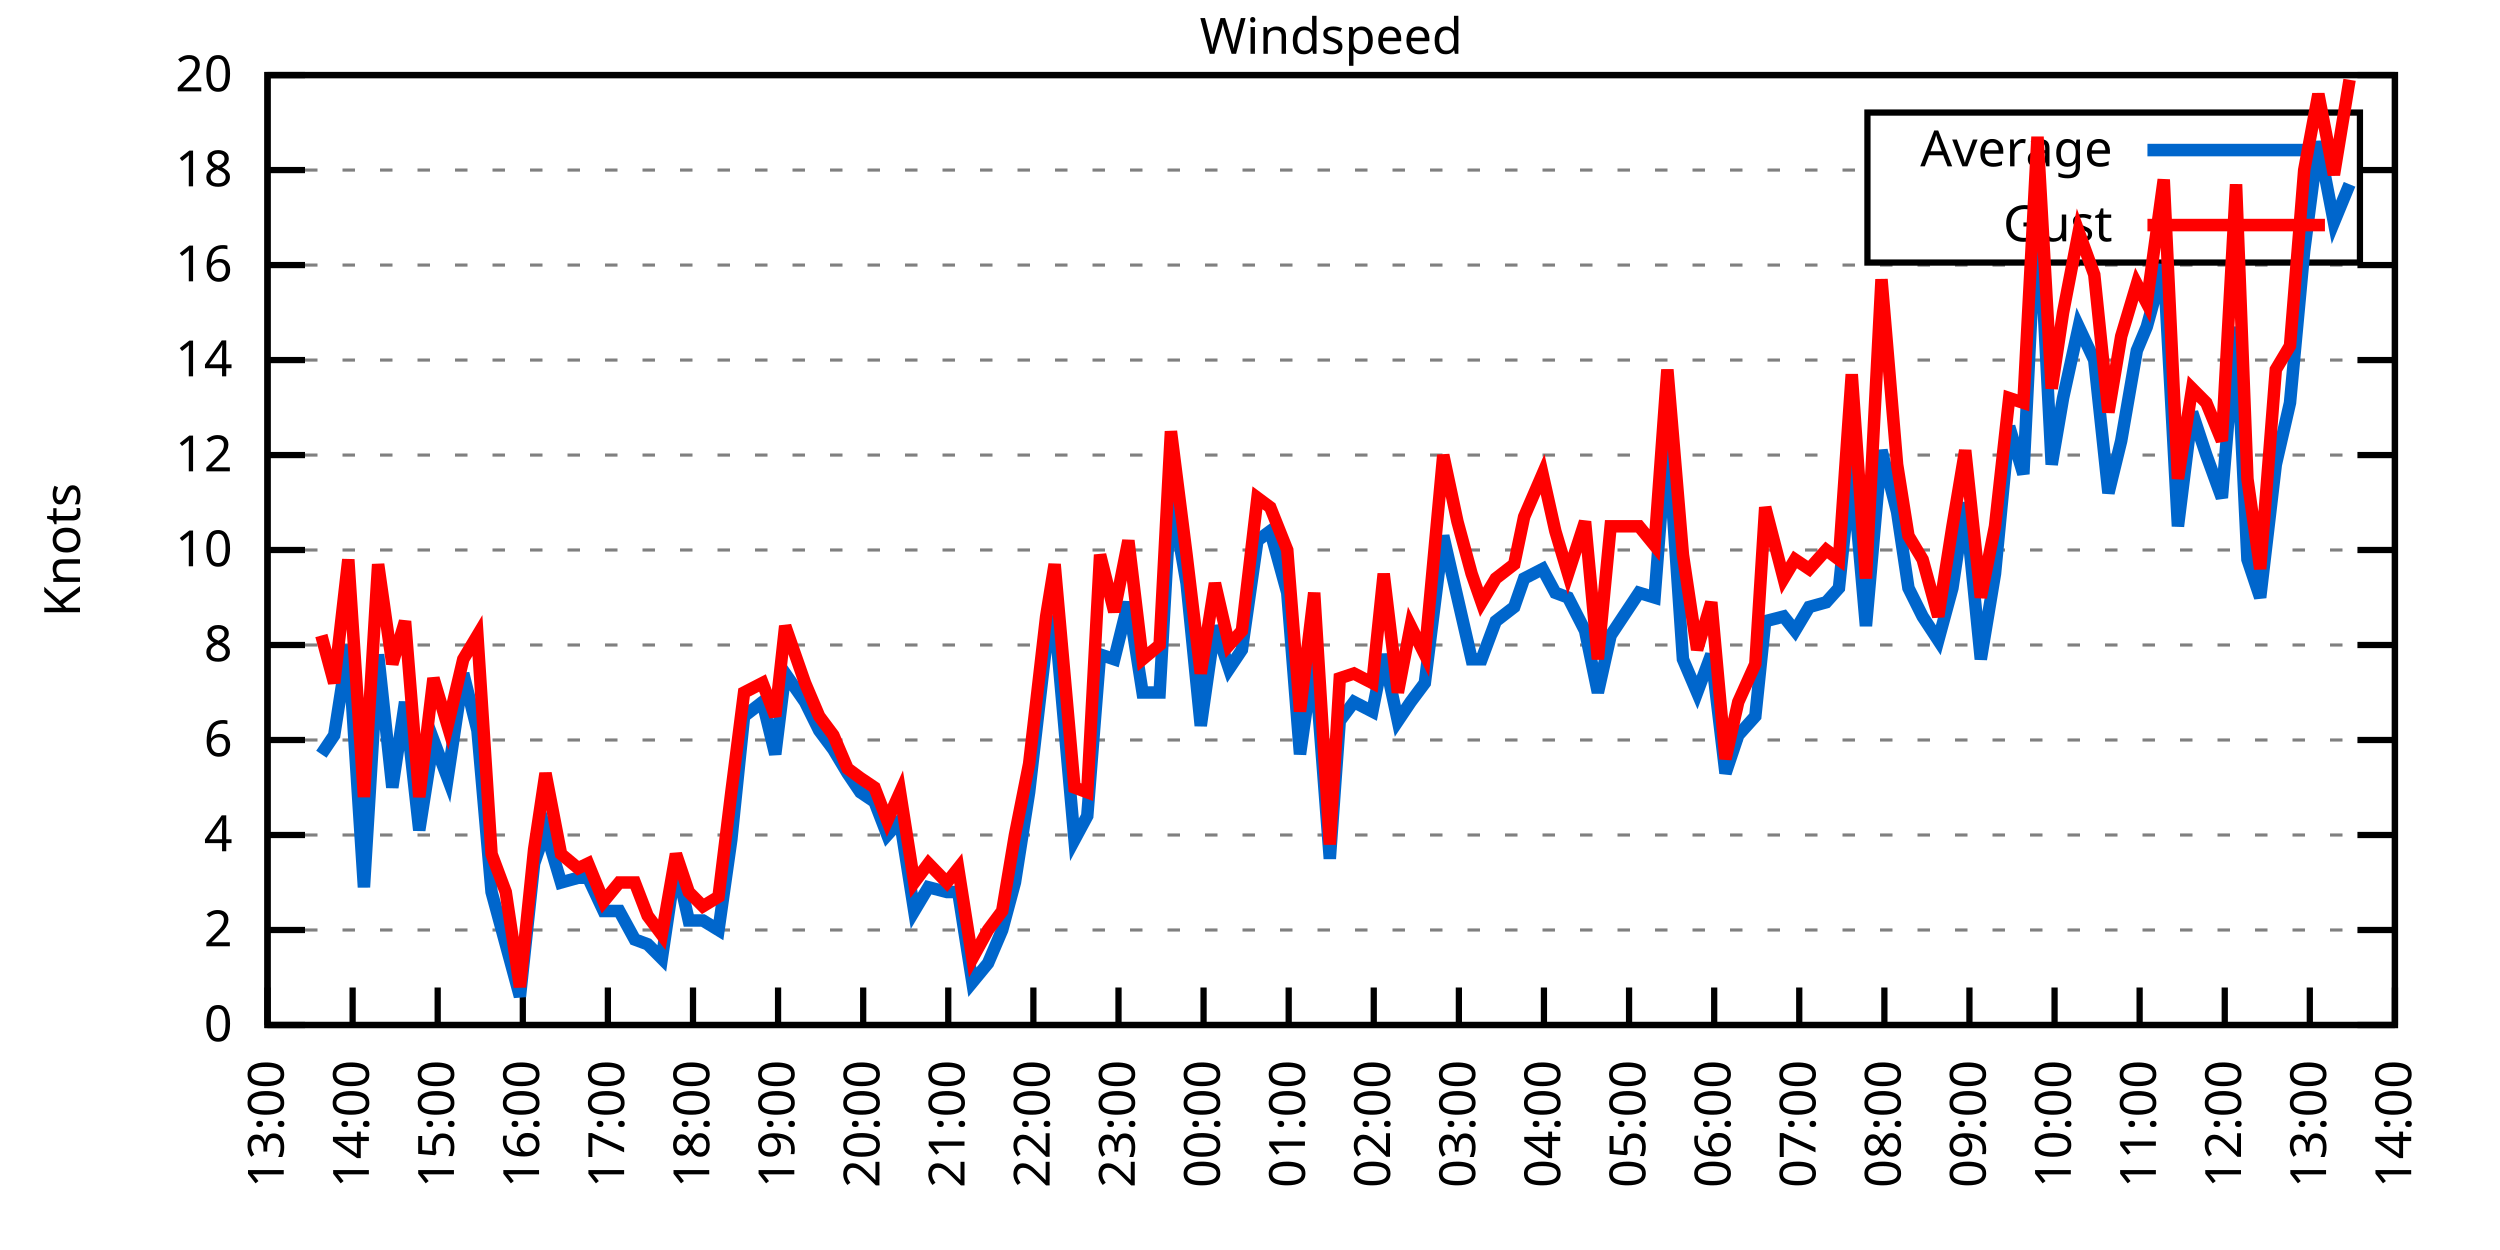
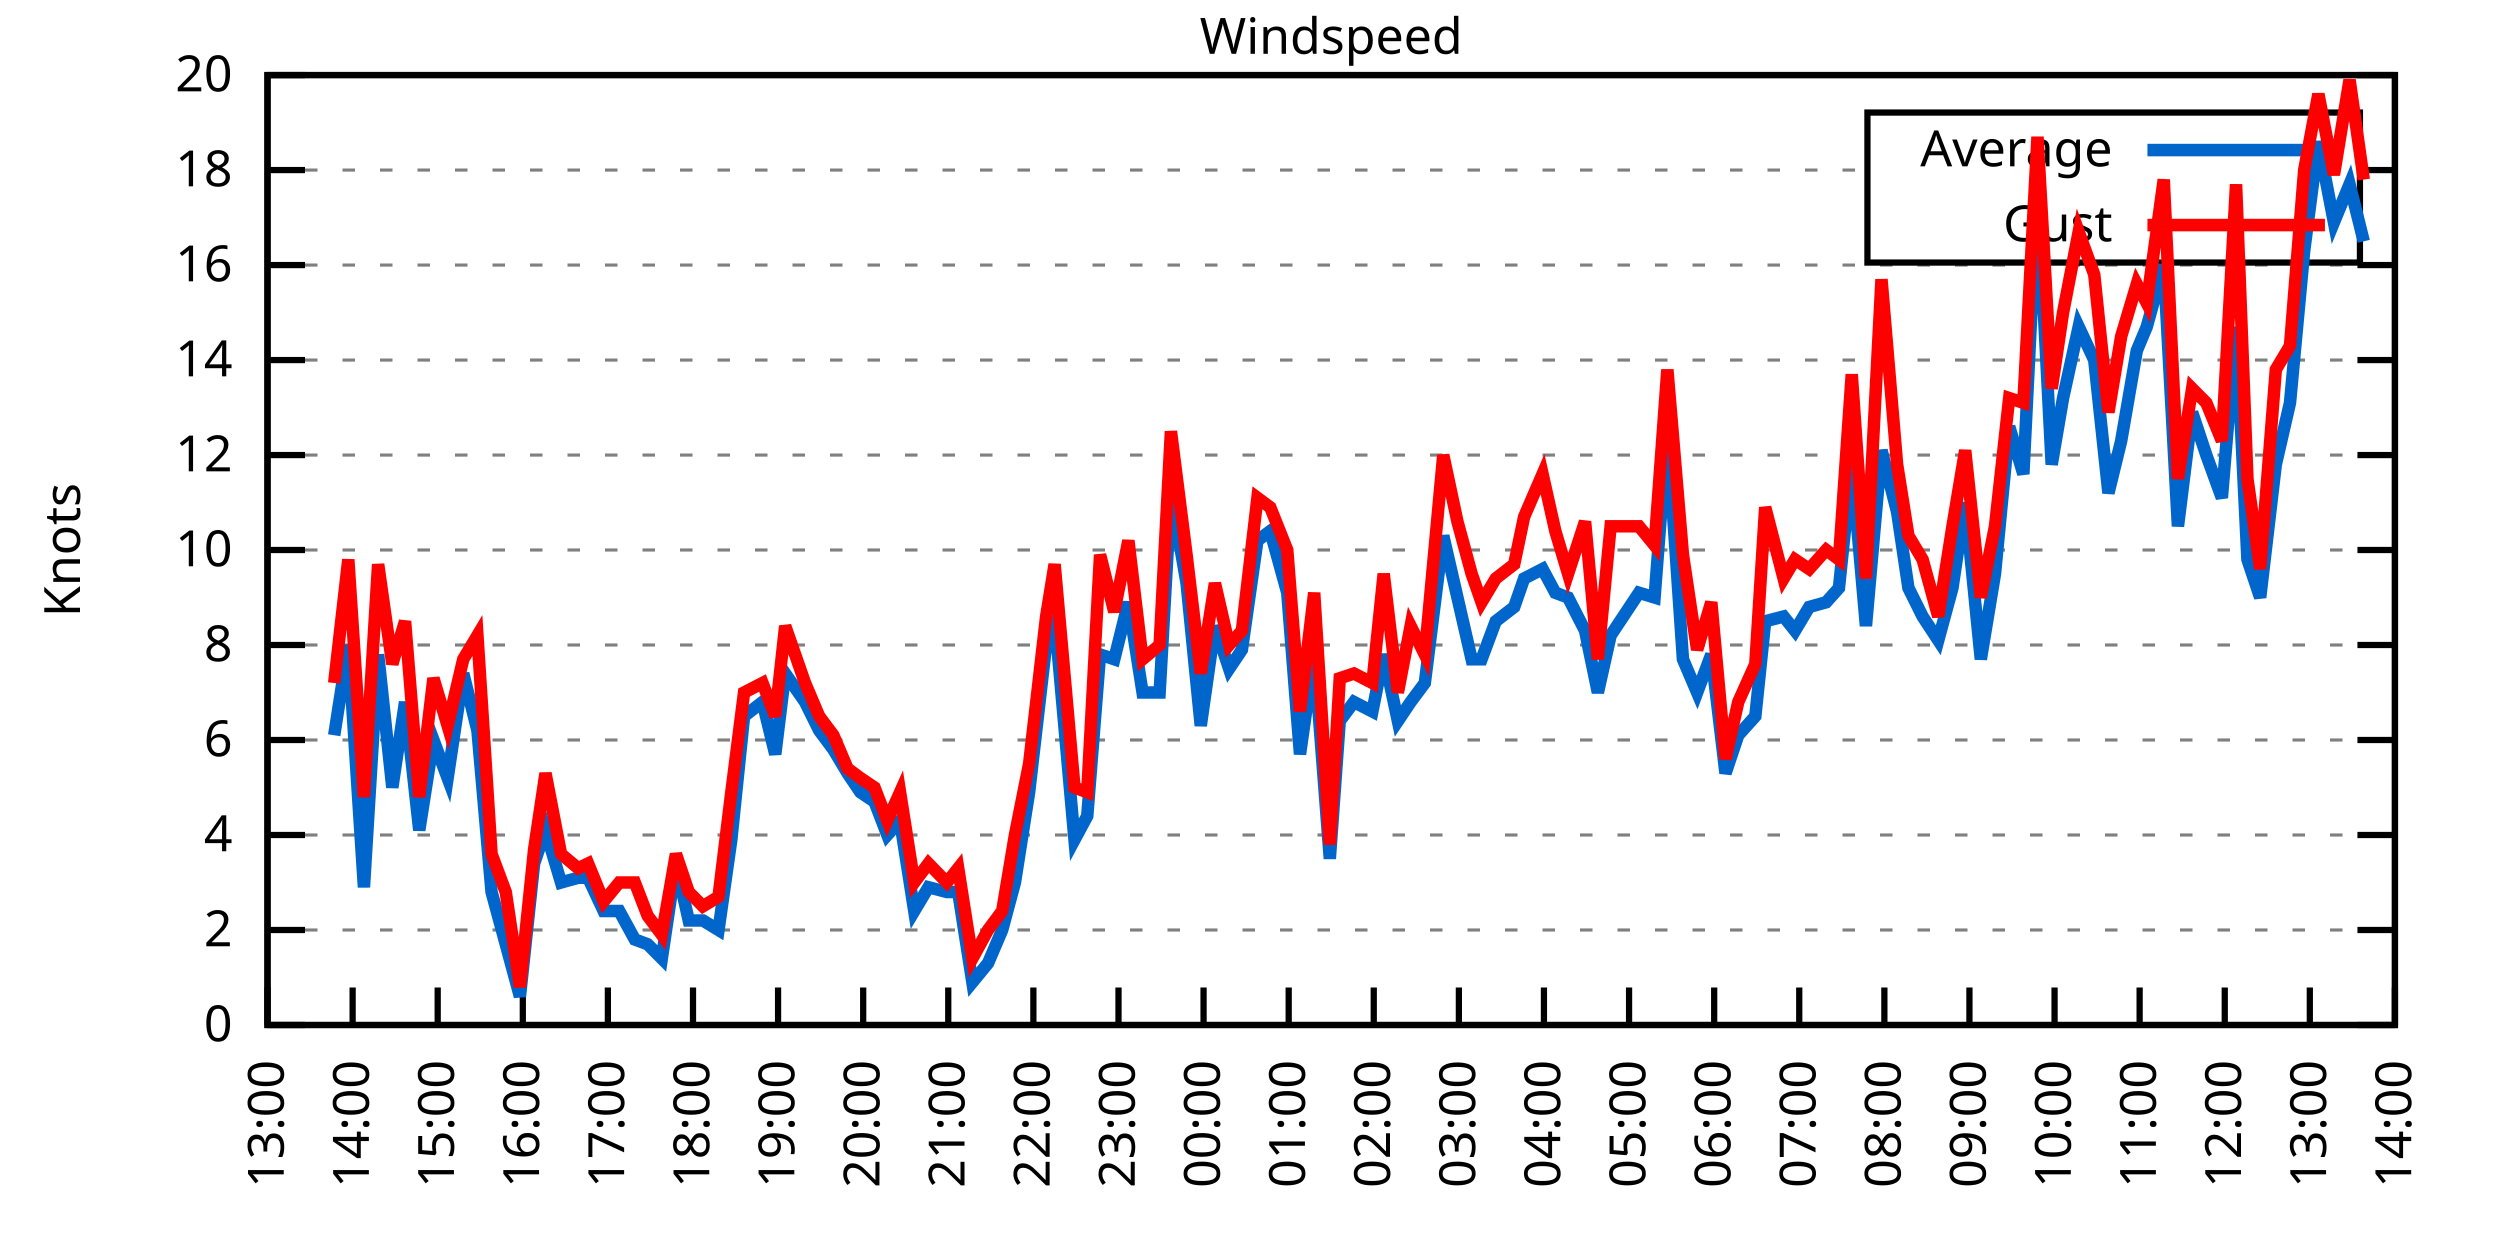
<svg xmlns="http://www.w3.org/2000/svg" xmlns:xlink="http://www.w3.org/1999/xlink" width="400" height="200" viewBox="0 0 400 200">
  <g id="gnuplot_canvas">
    <rect x="0" y="0" width="400" height="200" fill="none" />
    <defs>
      <circle id="gpDot" r="0.5" stroke-width="0.5" stroke="currentColor" />
      <path id="gpPt0" stroke-width="0.333" stroke="currentColor" d="M-1,0 h2 M0,-1 v2" />
      <path id="gpPt1" stroke-width="0.333" stroke="currentColor" d="M-1,-1 L1,1 M1,-1 L-1,1" />
      <path id="gpPt2" stroke-width="0.333" stroke="currentColor" d="M-1,0 L1,0 M0,-1 L0,1 M-1,-1 L1,1 M-1,1 L1,-1" />
      <rect id="gpPt3" stroke-width="0.333" stroke="currentColor" x="-1" y="-1" width="2" height="2" />
      <rect id="gpPt4" stroke-width="0.333" stroke="currentColor" fill="currentColor" x="-1" y="-1" width="2" height="2" />
      <circle id="gpPt5" stroke-width="0.333" stroke="currentColor" cx="0" cy="0" r="1" />
      <use xlink:href="#gpPt5" id="gpPt6" fill="currentColor" stroke="none" />
      <path id="gpPt7" stroke-width="0.333" stroke="currentColor" d="M0,-1.33 L-1.33,0.67 L1.33,0.67 z" />
      <use xlink:href="#gpPt7" id="gpPt8" fill="currentColor" stroke="none" />
      <use xlink:href="#gpPt7" id="gpPt9" stroke="currentColor" transform="rotate(180)" />
      <use xlink:href="#gpPt9" id="gpPt10" fill="currentColor" stroke="none" />
      <use xlink:href="#gpPt3" id="gpPt11" stroke="currentColor" transform="rotate(45)" />
      <use xlink:href="#gpPt11" id="gpPt12" fill="currentColor" stroke="none" />
      <path id="gpPt13" stroke-width="0.333" stroke="currentColor" d="M0,1.330 L1.265,0.411 L0.782,-1.067 L-0.782,-1.076 L-1.265,0.411 z" />
      <use xlink:href="#gpPt13" id="gpPt14" fill="currentColor" stroke="none" />
      <filter id="textbox" filterUnits="objectBoundingBox" x="0" y="0" height="1" width="1">
        <feFlood flood-color="white" flood-opacity="1" result="bgnd" />
        <feComposite in="SourceGraphic" in2="bgnd" operator="atop" />
      </filter>
      <filter id="greybox" filterUnits="objectBoundingBox" x="0" y="0" height="1" width="1">
        <feFlood flood-color="lightgrey" flood-opacity="1" result="grey" />
        <feComposite in="SourceGraphic" in2="grey" operator="atop" />
      </filter>
    </defs>
    <g fill="none" color="white" stroke="currentColor" stroke-width="1.00" stroke-linecap="butt" stroke-linejoin="miter">
</g>
    <g fill="none" color="black" stroke="currentColor" stroke-width="1.00" stroke-linecap="butt" stroke-linejoin="miter">
      <g stroke="none" shape-rendering="crispEdges">
        <polygon fill="rgb(255, 255, 255)" points="42.80,164.00 383.18,164.00 383.18,12.02 42.80,12.02 " />
      </g>
    </g>
    <g fill="none" color="black" stroke="currentColor" stroke-width="1.00" stroke-linecap="butt" stroke-linejoin="miter">
</g>
    <g fill="none" color="black" stroke="black" stroke-width="0.50" stroke-linecap="butt" stroke-linejoin="miter">
</g>
    <g fill="none" color="gray" stroke="currentColor" stroke-width="0.50" stroke-linecap="butt" stroke-linejoin="miter">
      <path stroke="gray" stroke-dasharray="2,4" class="gridline" d="M42.80,164.00 L383.19,164.00  " />
    </g>
    <g fill="none" color="gray" stroke="gray" stroke-width="1.00" stroke-linecap="butt" stroke-linejoin="miter">
</g>
    <g fill="none" color="black" stroke="currentColor" stroke-width="1.00" stroke-linecap="butt" stroke-linejoin="miter">
      <path stroke="black" d="M42.80,164.00 L48.80,164.00 M383.19,164.00 L377.19,164.00  " />
      <g transform="translate(37.20,166.60)" stroke="none" fill="black" font-family="Sans" font-size="8.00" text-anchor="end">
        <text>
          <tspan font-family="Sans"> 0</tspan>
        </text>
      </g>
    </g>
    <g fill="none" color="black" stroke="currentColor" stroke-width="1.00" stroke-linecap="butt" stroke-linejoin="miter">
</g>
    <g fill="none" color="black" stroke="black" stroke-width="0.50" stroke-linecap="butt" stroke-linejoin="miter">
</g>
    <g fill="none" color="gray" stroke="currentColor" stroke-width="0.50" stroke-linecap="butt" stroke-linejoin="miter">
      <path stroke="gray" stroke-dasharray="2,4" class="gridline" d="M42.80,148.80 L383.19,148.80  " />
    </g>
    <g fill="none" color="gray" stroke="gray" stroke-width="1.00" stroke-linecap="butt" stroke-linejoin="miter">
</g>
    <g fill="none" color="black" stroke="currentColor" stroke-width="1.00" stroke-linecap="butt" stroke-linejoin="miter">
      <path stroke="black" d="M42.80,148.80 L48.80,148.80 M383.19,148.80 L377.19,148.80  " />
      <g transform="translate(37.20,151.40)" stroke="none" fill="black" font-family="Sans" font-size="8.00" text-anchor="end">
        <text>
          <tspan font-family="Sans"> 2</tspan>
        </text>
      </g>
    </g>
    <g fill="none" color="black" stroke="currentColor" stroke-width="1.00" stroke-linecap="butt" stroke-linejoin="miter">
</g>
    <g fill="none" color="black" stroke="black" stroke-width="0.50" stroke-linecap="butt" stroke-linejoin="miter">
</g>
    <g fill="none" color="gray" stroke="currentColor" stroke-width="0.50" stroke-linecap="butt" stroke-linejoin="miter">
      <path stroke="gray" stroke-dasharray="2,4" class="gridline" d="M42.80,133.60 L383.19,133.60  " />
    </g>
    <g fill="none" color="gray" stroke="gray" stroke-width="1.00" stroke-linecap="butt" stroke-linejoin="miter">
</g>
    <g fill="none" color="black" stroke="currentColor" stroke-width="1.00" stroke-linecap="butt" stroke-linejoin="miter">
      <path stroke="black" d="M42.80,133.60 L48.80,133.60 M383.19,133.60 L377.19,133.60  " />
      <g transform="translate(37.20,136.20)" stroke="none" fill="black" font-family="Sans" font-size="8.00" text-anchor="end">
        <text>
          <tspan font-family="Sans"> 4</tspan>
        </text>
      </g>
    </g>
    <g fill="none" color="black" stroke="currentColor" stroke-width="1.00" stroke-linecap="butt" stroke-linejoin="miter">
</g>
    <g fill="none" color="black" stroke="black" stroke-width="0.50" stroke-linecap="butt" stroke-linejoin="miter">
</g>
    <g fill="none" color="gray" stroke="currentColor" stroke-width="0.50" stroke-linecap="butt" stroke-linejoin="miter">
      <path stroke="gray" stroke-dasharray="2,4" class="gridline" d="M42.80,118.40 L383.19,118.40  " />
    </g>
    <g fill="none" color="gray" stroke="gray" stroke-width="1.00" stroke-linecap="butt" stroke-linejoin="miter">
</g>
    <g fill="none" color="black" stroke="currentColor" stroke-width="1.00" stroke-linecap="butt" stroke-linejoin="miter">
      <path stroke="black" d="M42.80,118.40 L48.80,118.40 M383.19,118.40 L377.19,118.40  " />
      <g transform="translate(37.20,121.00)" stroke="none" fill="black" font-family="Sans" font-size="8.00" text-anchor="end">
        <text>
          <tspan font-family="Sans"> 6</tspan>
        </text>
      </g>
    </g>
    <g fill="none" color="black" stroke="currentColor" stroke-width="1.00" stroke-linecap="butt" stroke-linejoin="miter">
</g>
    <g fill="none" color="black" stroke="black" stroke-width="0.50" stroke-linecap="butt" stroke-linejoin="miter">
</g>
    <g fill="none" color="gray" stroke="currentColor" stroke-width="0.50" stroke-linecap="butt" stroke-linejoin="miter">
      <path stroke="gray" stroke-dasharray="2,4" class="gridline" d="M42.80,103.20 L383.19,103.20  " />
    </g>
    <g fill="none" color="gray" stroke="gray" stroke-width="1.00" stroke-linecap="butt" stroke-linejoin="miter">
</g>
    <g fill="none" color="black" stroke="currentColor" stroke-width="1.00" stroke-linecap="butt" stroke-linejoin="miter">
      <path stroke="black" d="M42.80,103.20 L48.80,103.20 M383.19,103.20 L377.19,103.20  " />
      <g transform="translate(37.20,105.80)" stroke="none" fill="black" font-family="Sans" font-size="8.00" text-anchor="end">
        <text>
          <tspan font-family="Sans"> 8</tspan>
        </text>
      </g>
    </g>
    <g fill="none" color="black" stroke="currentColor" stroke-width="1.00" stroke-linecap="butt" stroke-linejoin="miter">
</g>
    <g fill="none" color="black" stroke="black" stroke-width="0.50" stroke-linecap="butt" stroke-linejoin="miter">
</g>
    <g fill="none" color="gray" stroke="currentColor" stroke-width="0.50" stroke-linecap="butt" stroke-linejoin="miter">
      <path stroke="gray" stroke-dasharray="2,4" class="gridline" d="M42.80,88.00 L383.19,88.00  " />
    </g>
    <g fill="none" color="gray" stroke="gray" stroke-width="1.00" stroke-linecap="butt" stroke-linejoin="miter">
</g>
    <g fill="none" color="black" stroke="currentColor" stroke-width="1.00" stroke-linecap="butt" stroke-linejoin="miter">
      <path stroke="black" d="M42.80,88.00 L48.80,88.00 M383.19,88.00 L377.19,88.00  " />
      <g transform="translate(37.20,90.60)" stroke="none" fill="black" font-family="Sans" font-size="8.00" text-anchor="end">
        <text>
          <tspan font-family="Sans"> 10</tspan>
        </text>
      </g>
    </g>
    <g fill="none" color="black" stroke="currentColor" stroke-width="1.00" stroke-linecap="butt" stroke-linejoin="miter">
</g>
    <g fill="none" color="black" stroke="black" stroke-width="0.50" stroke-linecap="butt" stroke-linejoin="miter">
</g>
    <g fill="none" color="gray" stroke="currentColor" stroke-width="0.50" stroke-linecap="butt" stroke-linejoin="miter">
      <path stroke="gray" stroke-dasharray="2,4" class="gridline" d="M42.80,72.81 L383.19,72.81  " />
    </g>
    <g fill="none" color="gray" stroke="gray" stroke-width="1.00" stroke-linecap="butt" stroke-linejoin="miter">
</g>
    <g fill="none" color="black" stroke="currentColor" stroke-width="1.00" stroke-linecap="butt" stroke-linejoin="miter">
      <path stroke="black" d="M42.80,72.81 L48.80,72.81 M383.19,72.81 L377.19,72.81  " />
      <g transform="translate(37.20,75.41)" stroke="none" fill="black" font-family="Sans" font-size="8.00" text-anchor="end">
        <text>
          <tspan font-family="Sans"> 12</tspan>
        </text>
      </g>
    </g>
    <g fill="none" color="black" stroke="currentColor" stroke-width="1.00" stroke-linecap="butt" stroke-linejoin="miter">
</g>
    <g fill="none" color="black" stroke="black" stroke-width="0.50" stroke-linecap="butt" stroke-linejoin="miter">
</g>
    <g fill="none" color="gray" stroke="currentColor" stroke-width="0.50" stroke-linecap="butt" stroke-linejoin="miter">
      <path stroke="gray" stroke-dasharray="2,4" class="gridline" d="M42.80,57.61 L383.19,57.61  " />
    </g>
    <g fill="none" color="gray" stroke="gray" stroke-width="1.00" stroke-linecap="butt" stroke-linejoin="miter">
</g>
    <g fill="none" color="black" stroke="currentColor" stroke-width="1.00" stroke-linecap="butt" stroke-linejoin="miter">
      <path stroke="black" d="M42.80,57.61 L48.80,57.61 M383.19,57.61 L377.19,57.61  " />
      <g transform="translate(37.20,60.21)" stroke="none" fill="black" font-family="Sans" font-size="8.00" text-anchor="end">
        <text>
          <tspan font-family="Sans"> 14</tspan>
        </text>
      </g>
    </g>
    <g fill="none" color="black" stroke="currentColor" stroke-width="1.00" stroke-linecap="butt" stroke-linejoin="miter">
</g>
    <g fill="none" color="black" stroke="black" stroke-width="0.50" stroke-linecap="butt" stroke-linejoin="miter">
</g>
    <g fill="none" color="gray" stroke="currentColor" stroke-width="0.50" stroke-linecap="butt" stroke-linejoin="miter">
      <path stroke="gray" stroke-dasharray="2,4" class="gridline" d="M42.80,42.41 L383.19,42.41  " />
    </g>
    <g fill="none" color="gray" stroke="gray" stroke-width="1.00" stroke-linecap="butt" stroke-linejoin="miter">
</g>
    <g fill="none" color="black" stroke="currentColor" stroke-width="1.00" stroke-linecap="butt" stroke-linejoin="miter">
      <path stroke="black" d="M42.80,42.41 L48.80,42.41 M383.19,42.41 L377.19,42.41  " />
      <g transform="translate(37.20,45.01)" stroke="none" fill="black" font-family="Sans" font-size="8.00" text-anchor="end">
        <text>
          <tspan font-family="Sans"> 16</tspan>
        </text>
      </g>
    </g>
    <g fill="none" color="black" stroke="currentColor" stroke-width="1.00" stroke-linecap="butt" stroke-linejoin="miter">
</g>
    <g fill="none" color="black" stroke="black" stroke-width="0.50" stroke-linecap="butt" stroke-linejoin="miter">
</g>
    <g fill="none" color="gray" stroke="currentColor" stroke-width="0.50" stroke-linecap="butt" stroke-linejoin="miter">
      <path stroke="gray" stroke-dasharray="2,4" class="gridline" d="M42.80,27.21 L298.79,27.21 M377.59,27.21 L383.19,27.21  " />
    </g>
    <g fill="none" color="gray" stroke="gray" stroke-width="1.00" stroke-linecap="butt" stroke-linejoin="miter">
</g>
    <g fill="none" color="black" stroke="currentColor" stroke-width="1.00" stroke-linecap="butt" stroke-linejoin="miter">
      <path stroke="black" d="M42.80,27.21 L48.80,27.21 M383.19,27.21 L377.19,27.21  " />
      <g transform="translate(37.20,29.81)" stroke="none" fill="black" font-family="Sans" font-size="8.00" text-anchor="end">
        <text>
          <tspan font-family="Sans"> 18</tspan>
        </text>
      </g>
    </g>
    <g fill="none" color="black" stroke="currentColor" stroke-width="1.00" stroke-linecap="butt" stroke-linejoin="miter">
</g>
    <g fill="none" color="black" stroke="black" stroke-width="0.50" stroke-linecap="butt" stroke-linejoin="miter">
</g>
    <g fill="none" color="gray" stroke="currentColor" stroke-width="0.50" stroke-linecap="butt" stroke-linejoin="miter">
      <path stroke="gray" stroke-dasharray="2,4" class="gridline" d="M42.80,12.01 L383.19,12.01  " />
    </g>
    <g fill="none" color="gray" stroke="gray" stroke-width="1.00" stroke-linecap="butt" stroke-linejoin="miter">
</g>
    <g fill="none" color="black" stroke="currentColor" stroke-width="1.00" stroke-linecap="butt" stroke-linejoin="miter">
      <path stroke="black" d="M42.80,12.01 L48.80,12.01 M383.19,12.01 L377.19,12.01  " />
      <g transform="translate(37.20,14.61)" stroke="none" fill="black" font-family="Sans" font-size="8.00" text-anchor="end">
        <text>
          <tspan font-family="Sans"> 20</tspan>
        </text>
      </g>
    </g>
    <g fill="none" color="black" stroke="currentColor" stroke-width="1.00" stroke-linecap="butt" stroke-linejoin="miter">
      <path stroke="black" d="M42.80,164.00 L42.80,158.00  " />
      <g transform="translate(45.40,169.60) rotate(270.00)" stroke="none" fill="black" font-family="Sans" font-size="8.00" text-anchor="end">
        <text>
          <tspan font-family="Sans">13:00</tspan>
        </text>
      </g>
    </g>
    <g fill="none" color="black" stroke="currentColor" stroke-width="1.00" stroke-linecap="butt" stroke-linejoin="miter">
      <path stroke="black" d="M56.42,164.00 L56.42,158.00  " />
      <g transform="translate(59.02,169.60) rotate(270.00)" stroke="none" fill="black" font-family="Sans" font-size="8.00" text-anchor="end">
        <text>
          <tspan font-family="Sans">14:00</tspan>
        </text>
      </g>
    </g>
    <g fill="none" color="black" stroke="currentColor" stroke-width="1.00" stroke-linecap="butt" stroke-linejoin="miter">
      <path stroke="black" d="M70.03,164.00 L70.03,158.00  " />
      <g transform="translate(72.63,169.60) rotate(270.00)" stroke="none" fill="black" font-family="Sans" font-size="8.00" text-anchor="end">
        <text>
          <tspan font-family="Sans">15:00</tspan>
        </text>
      </g>
    </g>
    <g fill="none" color="black" stroke="currentColor" stroke-width="1.00" stroke-linecap="butt" stroke-linejoin="miter">
      <path stroke="black" d="M83.65,164.00 L83.65,158.00  " />
      <g transform="translate(86.25,169.60) rotate(270.00)" stroke="none" fill="black" font-family="Sans" font-size="8.00" text-anchor="end">
        <text>
          <tspan font-family="Sans">16:00</tspan>
        </text>
      </g>
    </g>
    <g fill="none" color="black" stroke="currentColor" stroke-width="1.00" stroke-linecap="butt" stroke-linejoin="miter">
      <path stroke="black" d="M97.26,164.00 L97.26,158.00  " />
      <g transform="translate(99.86,169.60) rotate(270.00)" stroke="none" fill="black" font-family="Sans" font-size="8.00" text-anchor="end">
        <text>
          <tspan font-family="Sans">17:00</tspan>
        </text>
      </g>
    </g>
    <g fill="none" color="black" stroke="currentColor" stroke-width="1.00" stroke-linecap="butt" stroke-linejoin="miter">
      <path stroke="black" d="M110.88,164.00 L110.88,158.00  " />
      <g transform="translate(113.48,169.60) rotate(270.00)" stroke="none" fill="black" font-family="Sans" font-size="8.00" text-anchor="end">
        <text>
          <tspan font-family="Sans">18:00</tspan>
        </text>
      </g>
    </g>
    <g fill="none" color="black" stroke="currentColor" stroke-width="1.00" stroke-linecap="butt" stroke-linejoin="miter">
      <path stroke="black" d="M124.49,164.00 L124.49,158.00  " />
      <g transform="translate(127.09,169.60) rotate(270.00)" stroke="none" fill="black" font-family="Sans" font-size="8.00" text-anchor="end">
        <text>
          <tspan font-family="Sans">19:00</tspan>
        </text>
      </g>
    </g>
    <g fill="none" color="black" stroke="currentColor" stroke-width="1.00" stroke-linecap="butt" stroke-linejoin="miter">
      <path stroke="black" d="M138.11,164.00 L138.11,158.00  " />
      <g transform="translate(140.71,169.60) rotate(270.00)" stroke="none" fill="black" font-family="Sans" font-size="8.00" text-anchor="end">
        <text>
          <tspan font-family="Sans">20:00</tspan>
        </text>
      </g>
    </g>
    <g fill="none" color="black" stroke="currentColor" stroke-width="1.00" stroke-linecap="butt" stroke-linejoin="miter">
      <path stroke="black" d="M151.72,164.00 L151.72,158.00  " />
      <g transform="translate(154.32,169.60) rotate(270.00)" stroke="none" fill="black" font-family="Sans" font-size="8.00" text-anchor="end">
        <text>
          <tspan font-family="Sans">21:00</tspan>
        </text>
      </g>
    </g>
    <g fill="none" color="black" stroke="currentColor" stroke-width="1.00" stroke-linecap="butt" stroke-linejoin="miter">
      <path stroke="black" d="M165.34,164.00 L165.34,158.00  " />
      <g transform="translate(167.94,169.60) rotate(270.00)" stroke="none" fill="black" font-family="Sans" font-size="8.00" text-anchor="end">
        <text>
          <tspan font-family="Sans">22:00</tspan>
        </text>
      </g>
    </g>
    <g fill="none" color="black" stroke="currentColor" stroke-width="1.00" stroke-linecap="butt" stroke-linejoin="miter">
      <path stroke="black" d="M178.96,164.00 L178.96,158.00  " />
      <g transform="translate(181.56,169.60) rotate(270.00)" stroke="none" fill="black" font-family="Sans" font-size="8.00" text-anchor="end">
        <text>
          <tspan font-family="Sans">23:00</tspan>
        </text>
      </g>
    </g>
    <g fill="none" color="black" stroke="currentColor" stroke-width="1.00" stroke-linecap="butt" stroke-linejoin="miter">
      <path stroke="black" d="M192.57,164.00 L192.57,158.00  " />
      <g transform="translate(195.17,169.60) rotate(270.00)" stroke="none" fill="black" font-family="Sans" font-size="8.00" text-anchor="end">
        <text>
          <tspan font-family="Sans">00:00</tspan>
        </text>
      </g>
    </g>
    <g fill="none" color="black" stroke="currentColor" stroke-width="1.00" stroke-linecap="butt" stroke-linejoin="miter">
      <path stroke="black" d="M206.19,164.00 L206.19,158.00  " />
      <g transform="translate(208.79,169.60) rotate(270.00)" stroke="none" fill="black" font-family="Sans" font-size="8.00" text-anchor="end">
        <text>
          <tspan font-family="Sans">01:00</tspan>
        </text>
      </g>
    </g>
    <g fill="none" color="black" stroke="currentColor" stroke-width="1.00" stroke-linecap="butt" stroke-linejoin="miter">
      <path stroke="black" d="M219.80,164.00 L219.80,158.00  " />
      <g transform="translate(222.40,169.60) rotate(270.00)" stroke="none" fill="black" font-family="Sans" font-size="8.00" text-anchor="end">
        <text>
          <tspan font-family="Sans">02:00</tspan>
        </text>
      </g>
    </g>
    <g fill="none" color="black" stroke="currentColor" stroke-width="1.00" stroke-linecap="butt" stroke-linejoin="miter">
      <path stroke="black" d="M233.42,164.00 L233.42,158.00  " />
      <g transform="translate(236.02,169.60) rotate(270.00)" stroke="none" fill="black" font-family="Sans" font-size="8.00" text-anchor="end">
        <text>
          <tspan font-family="Sans">03:00</tspan>
        </text>
      </g>
    </g>
    <g fill="none" color="black" stroke="currentColor" stroke-width="1.00" stroke-linecap="butt" stroke-linejoin="miter">
      <path stroke="black" d="M247.03,164.00 L247.03,158.00  " />
      <g transform="translate(249.63,169.60) rotate(270.00)" stroke="none" fill="black" font-family="Sans" font-size="8.00" text-anchor="end">
        <text>
          <tspan font-family="Sans">04:00</tspan>
        </text>
      </g>
    </g>
    <g fill="none" color="black" stroke="currentColor" stroke-width="1.00" stroke-linecap="butt" stroke-linejoin="miter">
      <path stroke="black" d="M260.65,164.00 L260.65,158.00  " />
      <g transform="translate(263.25,169.60) rotate(270.00)" stroke="none" fill="black" font-family="Sans" font-size="8.00" text-anchor="end">
        <text>
          <tspan font-family="Sans">05:00</tspan>
        </text>
      </g>
    </g>
    <g fill="none" color="black" stroke="currentColor" stroke-width="1.00" stroke-linecap="butt" stroke-linejoin="miter">
      <path stroke="black" d="M274.27,164.00 L274.27,158.00  " />
      <g transform="translate(276.87,169.60) rotate(270.00)" stroke="none" fill="black" font-family="Sans" font-size="8.00" text-anchor="end">
        <text>
          <tspan font-family="Sans">06:00</tspan>
        </text>
      </g>
    </g>
    <g fill="none" color="black" stroke="currentColor" stroke-width="1.00" stroke-linecap="butt" stroke-linejoin="miter">
      <path stroke="black" d="M287.88,164.00 L287.88,158.00  " />
      <g transform="translate(290.48,169.60) rotate(270.00)" stroke="none" fill="black" font-family="Sans" font-size="8.00" text-anchor="end">
        <text>
          <tspan font-family="Sans">07:00</tspan>
        </text>
      </g>
    </g>
    <g fill="none" color="black" stroke="currentColor" stroke-width="1.00" stroke-linecap="butt" stroke-linejoin="miter">
      <path stroke="black" d="M301.50,164.00 L301.50,158.00  " />
      <g transform="translate(304.10,169.60) rotate(270.00)" stroke="none" fill="black" font-family="Sans" font-size="8.00" text-anchor="end">
        <text>
          <tspan font-family="Sans">08:00</tspan>
        </text>
      </g>
    </g>
    <g fill="none" color="black" stroke="currentColor" stroke-width="1.00" stroke-linecap="butt" stroke-linejoin="miter">
      <path stroke="black" d="M315.11,164.00 L315.11,158.00  " />
      <g transform="translate(317.71,169.60) rotate(270.00)" stroke="none" fill="black" font-family="Sans" font-size="8.00" text-anchor="end">
        <text>
          <tspan font-family="Sans">09:00</tspan>
        </text>
      </g>
    </g>
    <g fill="none" color="black" stroke="currentColor" stroke-width="1.00" stroke-linecap="butt" stroke-linejoin="miter">
      <path stroke="black" d="M328.73,164.00 L328.73,158.00  " />
      <g transform="translate(331.33,169.60) rotate(270.00)" stroke="none" fill="black" font-family="Sans" font-size="8.00" text-anchor="end">
        <text>
          <tspan font-family="Sans">10:00</tspan>
        </text>
      </g>
    </g>
    <g fill="none" color="black" stroke="currentColor" stroke-width="1.00" stroke-linecap="butt" stroke-linejoin="miter">
      <path stroke="black" d="M342.34,164.00 L342.34,158.00  " />
      <g transform="translate(344.94,169.60) rotate(270.00)" stroke="none" fill="black" font-family="Sans" font-size="8.00" text-anchor="end">
        <text>
          <tspan font-family="Sans">11:00</tspan>
        </text>
      </g>
    </g>
    <g fill="none" color="black" stroke="currentColor" stroke-width="1.00" stroke-linecap="butt" stroke-linejoin="miter">
      <path stroke="black" d="M355.96,164.00 L355.96,158.00  " />
      <g transform="translate(358.56,169.60) rotate(270.00)" stroke="none" fill="black" font-family="Sans" font-size="8.00" text-anchor="end">
        <text>
          <tspan font-family="Sans">12:00</tspan>
        </text>
      </g>
    </g>
    <g fill="none" color="black" stroke="currentColor" stroke-width="1.00" stroke-linecap="butt" stroke-linejoin="miter">
      <path stroke="black" d="M369.57,164.00 L369.57,158.00  " />
      <g transform="translate(372.17,169.60) rotate(270.00)" stroke="none" fill="black" font-family="Sans" font-size="8.00" text-anchor="end">
        <text>
          <tspan font-family="Sans">13:00</tspan>
        </text>
      </g>
    </g>
    <g fill="none" color="black" stroke="currentColor" stroke-width="1.00" stroke-linecap="butt" stroke-linejoin="miter">
      <path stroke="black" d="M383.19,164.00 L383.19,158.00  " />
      <g transform="translate(385.79,169.60) rotate(270.00)" stroke="none" fill="black" font-family="Sans" font-size="8.00" text-anchor="end">
        <text>
          <tspan font-family="Sans">14:00</tspan>
        </text>
      </g>
    </g>
    <g fill="none" color="black" stroke="currentColor" stroke-width="1.00" stroke-linecap="butt" stroke-linejoin="miter">
</g>
    <g fill="none" color="black" stroke="currentColor" stroke-width="1.00" stroke-linecap="butt" stroke-linejoin="miter">
      <path stroke="black" d="M42.80,12.01 L42.80,164.00 L383.19,164.00 L383.19,12.01 L42.80,12.01 Z  " />
    </g>
    <g fill="none" color="black" stroke="currentColor" stroke-width="1.00" stroke-linecap="butt" stroke-linejoin="miter">
</g>
    <g fill="none" color="black" stroke="currentColor" stroke-width="1.00" stroke-linecap="butt" stroke-linejoin="miter">
      <path stroke="black" d="M298.79,42.01 L298.79,18.01 L377.59,18.01 L377.59,42.01 L298.79,42.01 Z  " />
    </g>
    <g id="Windspeed_plot_1">
      <g fill="none" color="white" stroke="black" stroke-width="2.00" stroke-linecap="butt" stroke-linejoin="miter">
</g>
      <g fill="none" color="black" stroke="currentColor" stroke-width="2.00" stroke-linecap="butt" stroke-linejoin="miter">
        <g transform="translate(337.99,26.61)" stroke="none" fill="black" font-family="Sans" font-size="8.00" text-anchor="end">
          <text>
            <tspan font-family="Sans">Average</tspan>
          </text>
        </g>
      </g>
      <g fill="none" color="black" stroke="currentColor" stroke-width="2.00" stroke-linecap="butt" stroke-linejoin="miter">
-         <path stroke="rgb(  0, 102, 204)" d="M343.59,24.01 L371.99,24.01 M51.42,120.68 L53.47,117.64 L55.73,103.20 L58.23,141.96 L60.50,104.72 L62.77,126.00   L64.81,112.32 L67.08,132.84 L69.35,118.40 L71.62,124.48 L74.12,107.76 L76.39,116.88 L78.65,142.72 L80.92,151.08   L83.19,159.44 L85.46,138.16 L87.28,132.84 L89.77,141.20 L92.50,140.44 L94.09,140.44 L96.58,145.76 L99.08,145.76   L101.57,150.32 L103.62,151.08 L105.89,153.36 L108.15,138.16 L110.20,147.28 L112.47,147.28 L114.96,148.80 L117.01,134.36   L119.05,114.60 L122.00,112.32 L124.04,120.68 L125.63,107.76 L128.81,112.32 L131.07,116.88 L133.34,119.92 L135.61,123.72   L137.66,126.76 L139.92,128.28 L141.97,133.60 L144.01,131.32 L146.28,145.76 L148.55,141.96 L151.50,142.72 L153.31,142.72   L155.58,157.16 L158.08,154.12 L160.35,148.80 L162.39,141.20 L164.66,126.76 L167.38,103.20 L168.74,98.64 L171.92,134.36   L173.96,130.56 L176.01,104.72 L178.28,105.48 L180.54,96.36 L182.81,110.80 L185.54,110.80 L187.35,78.89 L189.85,93.32   L192.12,116.12 L194.39,100.16 L196.66,107.00 L198.70,103.96 L201.19,86.49 L203.24,84.97 L205.96,94.84 L208.00,120.68   L210.27,104.72 L212.77,137.40 L214.36,115.36 L216.63,112.32 L219.58,113.84 L221.39,104.72 L223.66,115.36 L225.70,112.32   L227.97,109.28 L230.92,85.73 L233.19,95.60 L235.46,105.48 L237.05,105.48 L239.32,99.40 L242.27,97.12 L243.86,92.56   L246.81,91.04 L248.85,94.84 L250.89,95.60 L253.61,100.92 L255.66,110.80 L257.70,101.68 L262.24,94.84 L264.73,95.60   L266.78,69.01 L269.27,105.48 L271.54,110.80 L273.81,104.72 L276.08,123.72 L278.12,117.64 L280.85,114.60 L282.43,99.40   L285.38,98.64 L287.20,100.92 L289.47,97.12 L292.19,96.36 L294.23,94.08 L296.28,74.33 L298.55,100.16 L301.04,72.05   L303.54,81.93 L305.35,94.08 L307.62,98.64 L310.12,102.44 L312.39,94.08 L314.43,80.41 L316.93,105.48 L319.20,91.80   L321.47,68.25 L323.74,75.85 L326.00,30.25 L328.27,74.33 L330.09,63.69 L332.59,52.29 L335.08,57.61 L337.35,78.89   L339.39,70.53 L341.89,56.09 L343.48,52.29 L346.20,42.41 L348.47,84.21 L350.74,65.97 L353.01,72.81 L355.50,79.65   L357.77,52.29 L359.59,89.52 L361.63,95.60 L364.13,74.33 L366.40,64.45 L368.67,40.13 L370.94,22.65 L373.43,35.57   L375.93,29.49  " />
+         <path stroke="rgb(  0, 102, 204)" d="M343.59,24.01 L371.99,24.01 M53.47,117.64 L55.73,103.20 L58.23,141.96 L60.50,104.72 L62.77,126.00 L64.81,112.32   L67.08,132.84 L69.35,118.40 L71.62,124.48 L74.12,107.76 L76.39,116.88 L78.65,142.72 L80.92,151.08 L83.19,159.44   L85.46,138.16 L87.28,132.84 L89.77,141.20 L92.50,140.44 L94.09,140.44 L96.58,145.76 L99.08,145.76 L101.57,150.32   L103.62,151.08 L105.89,153.36 L108.15,138.16 L110.20,147.28 L112.47,147.28 L114.96,148.80 L117.01,134.36 L119.05,114.60   L122.00,112.32 L124.04,120.68 L125.63,107.76 L128.81,112.32 L131.07,116.88 L133.34,119.92 L135.61,123.72 L137.66,126.76   L139.92,128.28 L141.97,133.60 L144.01,131.32 L146.28,145.76 L148.55,141.96 L151.50,142.72 L153.31,142.72 L155.58,157.16   L158.08,154.12 L160.35,148.80 L162.39,141.20 L164.66,126.76 L167.38,103.20 L168.74,98.64 L171.92,134.36 L173.96,130.56   L176.01,104.72 L178.28,105.48 L180.54,96.36 L182.81,110.80 L185.54,110.80 L187.35,78.89 L189.85,93.32 L192.12,116.12   L194.39,100.16 L196.66,107.00 L198.70,103.96 L201.19,86.49 L203.24,84.97 L205.96,94.84 L208.00,120.68 L210.27,104.72   L212.77,137.40 L214.36,115.36 L216.63,112.32 L219.58,113.84 L221.39,104.72 L223.66,115.36 L225.70,112.32 L227.97,109.28   L230.92,85.73 L233.19,95.60 L235.46,105.48 L237.05,105.48 L239.32,99.40 L242.27,97.12 L243.86,92.56 L246.81,91.04   L248.85,94.84 L250.89,95.60 L253.61,100.92 L255.66,110.80 L257.70,101.68 L262.24,94.84 L264.73,95.60 L266.78,69.01   L269.27,105.48 L271.54,110.80 L273.81,104.72 L276.08,123.72 L278.12,117.64 L280.85,114.60 L282.43,99.40 L285.38,98.64   L287.20,100.92 L289.47,97.12 L292.19,96.36 L294.23,94.08 L296.28,74.33 L298.55,100.16 L301.04,72.05 L303.54,81.93   L305.35,94.08 L307.62,98.64 L310.12,102.44 L312.39,94.08 L314.43,80.41 L316.93,105.48 L319.20,91.80 L321.47,68.25   L323.74,75.85 L326.00,30.25 L328.27,74.33 L330.09,63.69 L332.59,52.29 L335.08,57.61 L337.35,78.89 L339.39,70.53   L341.89,56.09 L343.48,52.29 L346.20,42.41 L348.47,84.21 L350.74,65.97 L353.01,72.81 L355.50,79.65 L357.77,52.29   L359.59,89.52 L361.63,95.60 L364.13,74.33 L366.40,64.45 L368.67,40.13 L370.94,22.65 L373.43,35.57 L375.93,29.49   L378.20,38.61  " />
      </g>
    </g>
    <g id="Windspeed_plot_2">
      <g fill="none" color="black" stroke="currentColor" stroke-width="2.00" stroke-linecap="butt" stroke-linejoin="miter">
        <g transform="translate(337.99,38.61)" stroke="none" fill="black" font-family="Sans" font-size="8.00" text-anchor="end">
          <text>
            <tspan font-family="Sans">Gust</tspan>
          </text>
        </g>
      </g>
      <g fill="none" color="black" stroke="currentColor" stroke-width="2.00" stroke-linecap="butt" stroke-linejoin="miter">
-         <path stroke="rgb(255,   0,   0)" d="M343.59,36.01 L371.99,36.01 M51.42,101.68 L53.47,109.28 L55.73,89.52 L58.23,127.52 L60.50,90.28 L62.77,106.24   L64.81,99.40 L67.08,127.52 L69.35,108.52 L71.62,116.12 L74.12,105.48 L76.39,101.68 L78.65,136.64 L80.92,142.72   L83.19,157.92 L85.46,135.88 L87.28,123.72 L89.77,136.64 L92.50,138.92 L94.09,138.16 L96.58,144.24 L99.08,141.20   L101.57,141.20 L103.62,146.52 L105.89,149.56 L108.15,136.64 L110.20,142.72 L112.47,145.00 L114.96,143.48 L117.01,126.76   L119.05,110.80 L122.00,109.28 L124.04,114.60 L125.63,100.16 L128.81,109.28 L131.07,114.60 L133.34,117.64 L135.61,122.96   L137.66,124.48 L139.92,126.00 L141.97,131.32 L144.01,126.76 L146.28,141.20 L148.55,138.16 L151.50,141.20 L153.31,138.92   L155.58,153.36 L158.08,148.80 L160.35,145.76 L162.39,133.60 L164.66,122.20 L167.38,98.64 L168.74,90.28 L171.92,126.00   L173.96,126.76 L176.01,88.76 L178.28,97.88 L180.54,86.49 L182.81,105.48 L185.54,103.20 L187.35,69.01 L189.85,88.76   L192.12,107.76 L194.39,93.32 L196.66,103.20 L198.70,100.92 L201.19,79.65 L203.24,81.17 L205.96,88.00 L208.00,113.84   L210.27,94.84 L212.77,135.12 L214.36,108.52 L216.63,107.76 L219.58,109.28 L221.39,91.80 L223.66,110.80 L225.70,100.16   L227.97,104.72 L230.92,72.81 L233.19,83.45 L235.46,91.80 L237.05,96.36 L239.32,92.56 L242.27,90.28 L243.86,82.69   L246.81,75.85 L248.85,84.97 L250.89,91.80 L253.61,83.45 L255.66,105.48 L257.70,84.21 L262.24,84.21 L264.73,87.25   L266.78,59.13 L269.27,88.76 L271.54,103.96 L273.81,96.36 L276.08,121.44 L278.12,112.32 L280.85,106.24 L282.43,81.17   L285.38,92.56 L287.20,89.52 L289.47,91.04 L292.19,88.00 L294.23,89.52 L296.28,59.89 L298.55,92.56 L301.04,44.69   L303.54,74.33 L305.35,85.73 L307.62,89.52 L310.12,98.64 L312.39,84.21 L314.43,72.05 L316.93,95.60 L319.20,84.21   L321.47,63.69 L323.74,64.45 L326.00,21.89 L328.27,62.17 L330.09,50.01 L332.59,37.09 L335.08,43.93 L337.35,65.97   L339.39,53.81 L341.89,45.45 L343.48,48.49 L346.20,28.73 L348.47,76.61 L350.74,62.17 L353.01,64.45 L355.50,70.53   L357.77,29.49 L359.59,76.61 L361.63,91.04 L364.13,59.13 L366.40,55.33 L368.67,27.21 L370.94,15.05 L373.43,27.97   L375.93,12.77  " />
+         <path stroke="rgb(255,   0,   0)" d="M343.59,36.01 L371.99,36.01 M53.47,109.28 L55.73,89.52 L58.23,127.52 L60.50,90.28 L62.77,106.24 L64.81,99.40   L67.08,127.52 L69.35,108.52 L71.62,116.12 L74.12,105.48 L76.39,101.68 L78.65,136.64 L80.92,142.72 L83.19,157.92   L85.46,135.88 L87.28,123.72 L89.77,136.64 L92.50,138.92 L94.09,138.16 L96.58,144.24 L99.08,141.20 L101.57,141.20   L103.62,146.52 L105.89,149.56 L108.15,136.64 L110.20,142.72 L112.47,145.00 L114.96,143.48 L117.01,126.76 L119.05,110.80   L122.00,109.28 L124.04,114.60 L125.63,100.16 L128.81,109.28 L131.07,114.60 L133.34,117.64 L135.61,122.96 L137.66,124.48   L139.92,126.00 L141.97,131.32 L144.01,126.76 L146.28,141.20 L148.55,138.16 L151.50,141.20 L153.31,138.92 L155.58,153.36   L158.08,148.80 L160.35,145.76 L162.39,133.60 L164.66,122.20 L167.38,98.64 L168.74,90.28 L171.92,126.00 L173.96,126.76   L176.01,88.76 L178.28,97.88 L180.54,86.49 L182.81,105.48 L185.54,103.20 L187.35,69.01 L189.85,88.76 L192.12,107.76   L194.39,93.32 L196.66,103.20 L198.70,100.92 L201.19,79.65 L203.24,81.17 L205.96,88.00 L208.00,113.84 L210.27,94.84   L212.77,135.12 L214.36,108.52 L216.63,107.76 L219.58,109.28 L221.39,91.80 L223.66,110.80 L225.70,100.16 L227.97,104.72   L230.92,72.81 L233.19,83.45 L235.46,91.80 L237.05,96.36 L239.32,92.56 L242.27,90.28 L243.86,82.69 L246.81,75.85   L248.85,84.97 L250.89,91.80 L253.61,83.45 L255.66,105.48 L257.70,84.21 L262.24,84.21 L264.73,87.25 L266.78,59.13   L269.27,88.76 L271.54,103.96 L273.81,96.36 L276.08,121.44 L278.12,112.32 L280.85,106.24 L282.43,81.17 L285.38,92.56   L287.20,89.52 L289.47,91.04 L292.19,88.00 L294.23,89.52 L296.28,59.89 L298.55,92.56 L301.04,44.69 L303.54,74.33   L305.35,85.73 L307.62,89.52 L310.12,98.64 L312.39,84.21 L314.43,72.05 L316.93,95.60 L319.20,84.21 L321.47,63.69   L323.74,64.45 L326.00,21.89 L328.27,62.17 L330.09,50.01 L332.59,37.09 L335.08,43.93 L337.35,65.97 L339.39,53.81   L341.89,45.45 L343.48,48.49 L346.20,28.73 L348.47,76.61 L350.74,62.17 L353.01,64.45 L355.50,70.53 L357.77,29.49   L359.59,76.61 L361.63,91.04 L364.13,59.13 L366.40,55.33 L368.67,27.21 L370.94,15.05 L373.43,27.97 L375.93,12.77   L378.20,28.73  " />
      </g>
    </g>
    <g fill="none" color="black" stroke="currentColor" stroke-width="2.00" stroke-linecap="butt" stroke-linejoin="miter">
</g>
    <g fill="none" color="black" stroke="black" stroke-width="1.00" stroke-linecap="butt" stroke-linejoin="miter">
</g>
    <g fill="none" color="black" stroke="currentColor" stroke-width="1.00" stroke-linecap="butt" stroke-linejoin="miter">
      <path stroke="black" d="M42.80,12.01 L42.80,164.00 L383.19,164.00 L383.19,12.01 L42.80,12.01 Z  " />
      <g transform="translate(12.80,88.01) rotate(270.00)" stroke="none" fill="black" font-family="Sans" font-size="8.00" text-anchor="middle">
        <text>
          <tspan font-family="Sans">Knots</tspan>
        </text>
      </g>
    </g>
    <g fill="none" color="black" stroke="currentColor" stroke-width="1.00" stroke-linecap="butt" stroke-linejoin="miter">
</g>
    <g fill="none" color="black" stroke="currentColor" stroke-width="1.00" stroke-linecap="butt" stroke-linejoin="miter">
      <g transform="translate(212.99,8.61)" stroke="none" fill="black" font-family="Sans" font-size="8.00" text-anchor="middle">
        <text>
          <tspan font-family="Sans">Windspeed</tspan>
        </text>
      </g>
    </g>
    <g fill="none" color="black" stroke="currentColor" stroke-width="1.00" stroke-linecap="butt" stroke-linejoin="miter">
</g>
  </g>
</svg>
